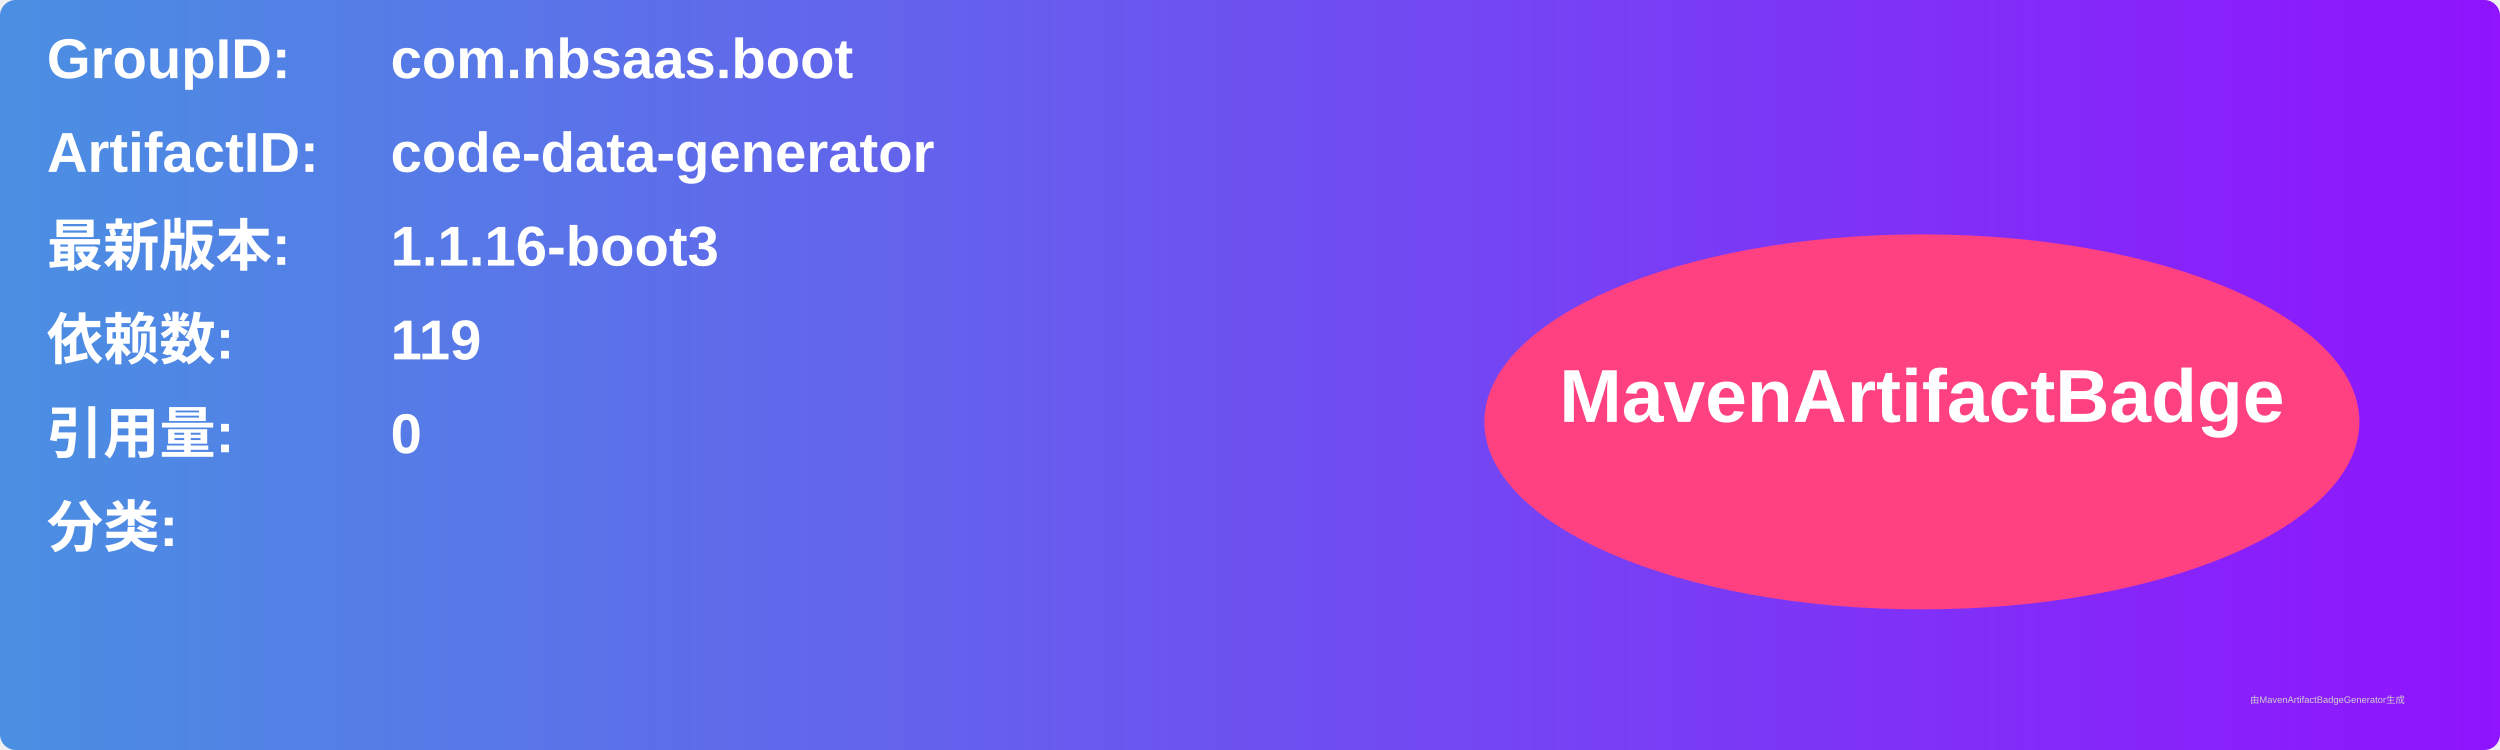
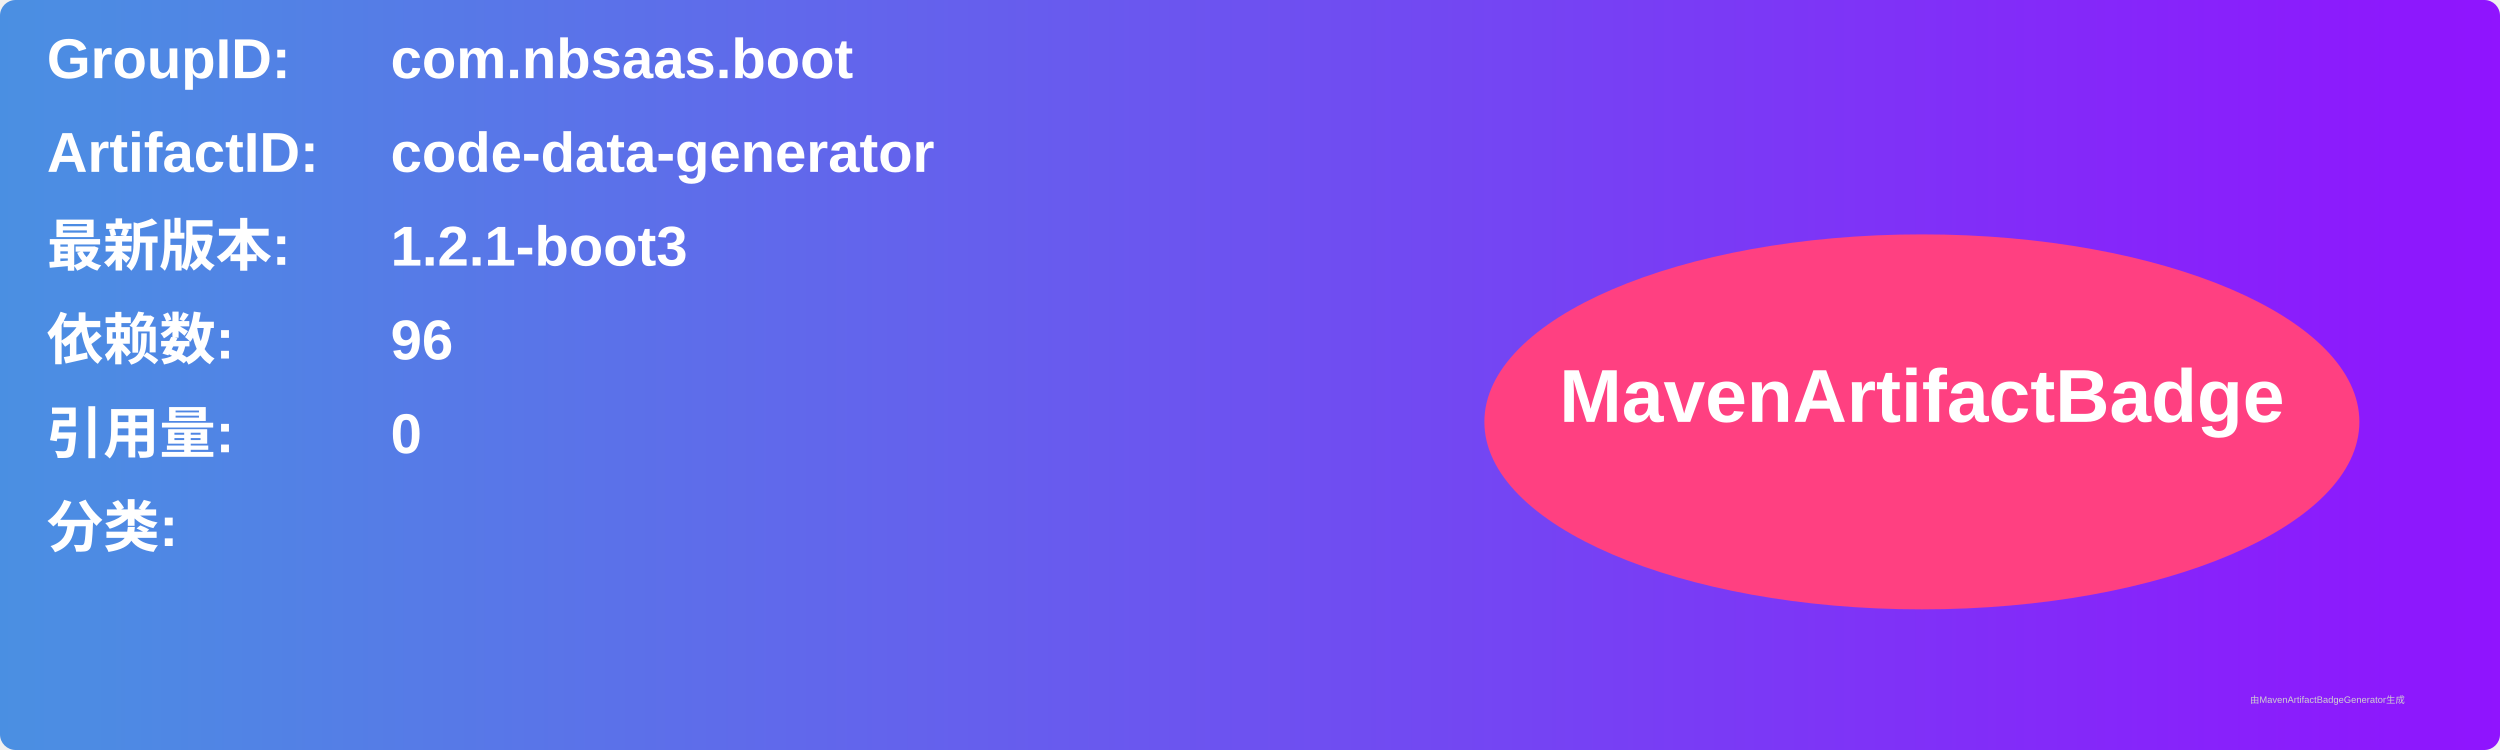
<svg xmlns="http://www.w3.org/2000/svg" width="800" height="240" viewBox="0 0 800 240">
  <linearGradient id="grad" x1="0%" y1="0%" x2="100%" y2="0%">
    <stop offset="0%" stop-color="#4a90e2" />
    <stop offset="100%" stop-color="#9013fe" />
  </linearGradient>
  <rect width="100%" height="100%" rx="5" ry="5" fill="url(#grad)" />
  <g transform="translate(15, 15)">
    <text x="0" y="10" font-family="Arial" font-size="18" fill="white" font-weight="bold" width="260">GroupID:</text>
    <text x="110" y="10" font-family="Arial" font-size="18" fill="white" font-weight="bold" width="460">com.nbsaas.boot</text>
    <text x="0" y="40" font-family="Arial" font-size="18" fill="white" font-weight="bold" width="260">ArtifactID:</text>
    <text x="110" y="40" font-family="Arial" font-size="18" fill="white" font-weight="bold" width="460">code-data-generator</text>
    <text x="0" y="70" font-family="Arial" font-size="18" fill="white" font-weight="bold">最新版本:</text>
    <text x="110" y="70" font-family="Arial" font-size="18" fill="white" font-weight="bold">
-       <tspan font-weight="bold">1.1.16-boot3</tspan>
+       <tspan font-weight="bold">1.2.1-boot3</tspan>
    </text>
    <text x="0" y="100" font-family="Arial" font-size="18" fill="white" font-weight="bold">依赖数: </text>
    <text x="110" y="100" font-family="Arial" font-size="18" fill="white">
-       <tspan font-weight="bold">119</tspan>
+       <tspan font-weight="bold">96</tspan>
    </text>
    <text x="0" y="130" font-family="Arial" font-size="18" fill="white" font-weight="bold">引用量: </text>
    <text x="110" y="130" font-family="Arial" font-size="18" fill="white">
      <tspan font-weight="bold">0</tspan>
    </text>
    <text x="0" y="160" font-family="Arial" font-size="18" fill="white" font-weight="bold">分类:</text>
    <text x="10" y="190" font-family="Arial" font-size="10" fill="white">
      <tspan font-weight="bold" />
    </text>
    <ellipse cx="600" cy="120" rx="140" ry="60" fill="#ff4081" />
    <text x="600" y="120" text-anchor="middle" font-family="Arial" font-size="24" fill="white" font-weight="bold">MavenArtifactBadge</text>
  </g>
  <text x="720" y="225" font-family="Arial" font-size="3" fill="#d0d0d0">由MavenArtifactBadgeGenerator生成</text>
</svg>
